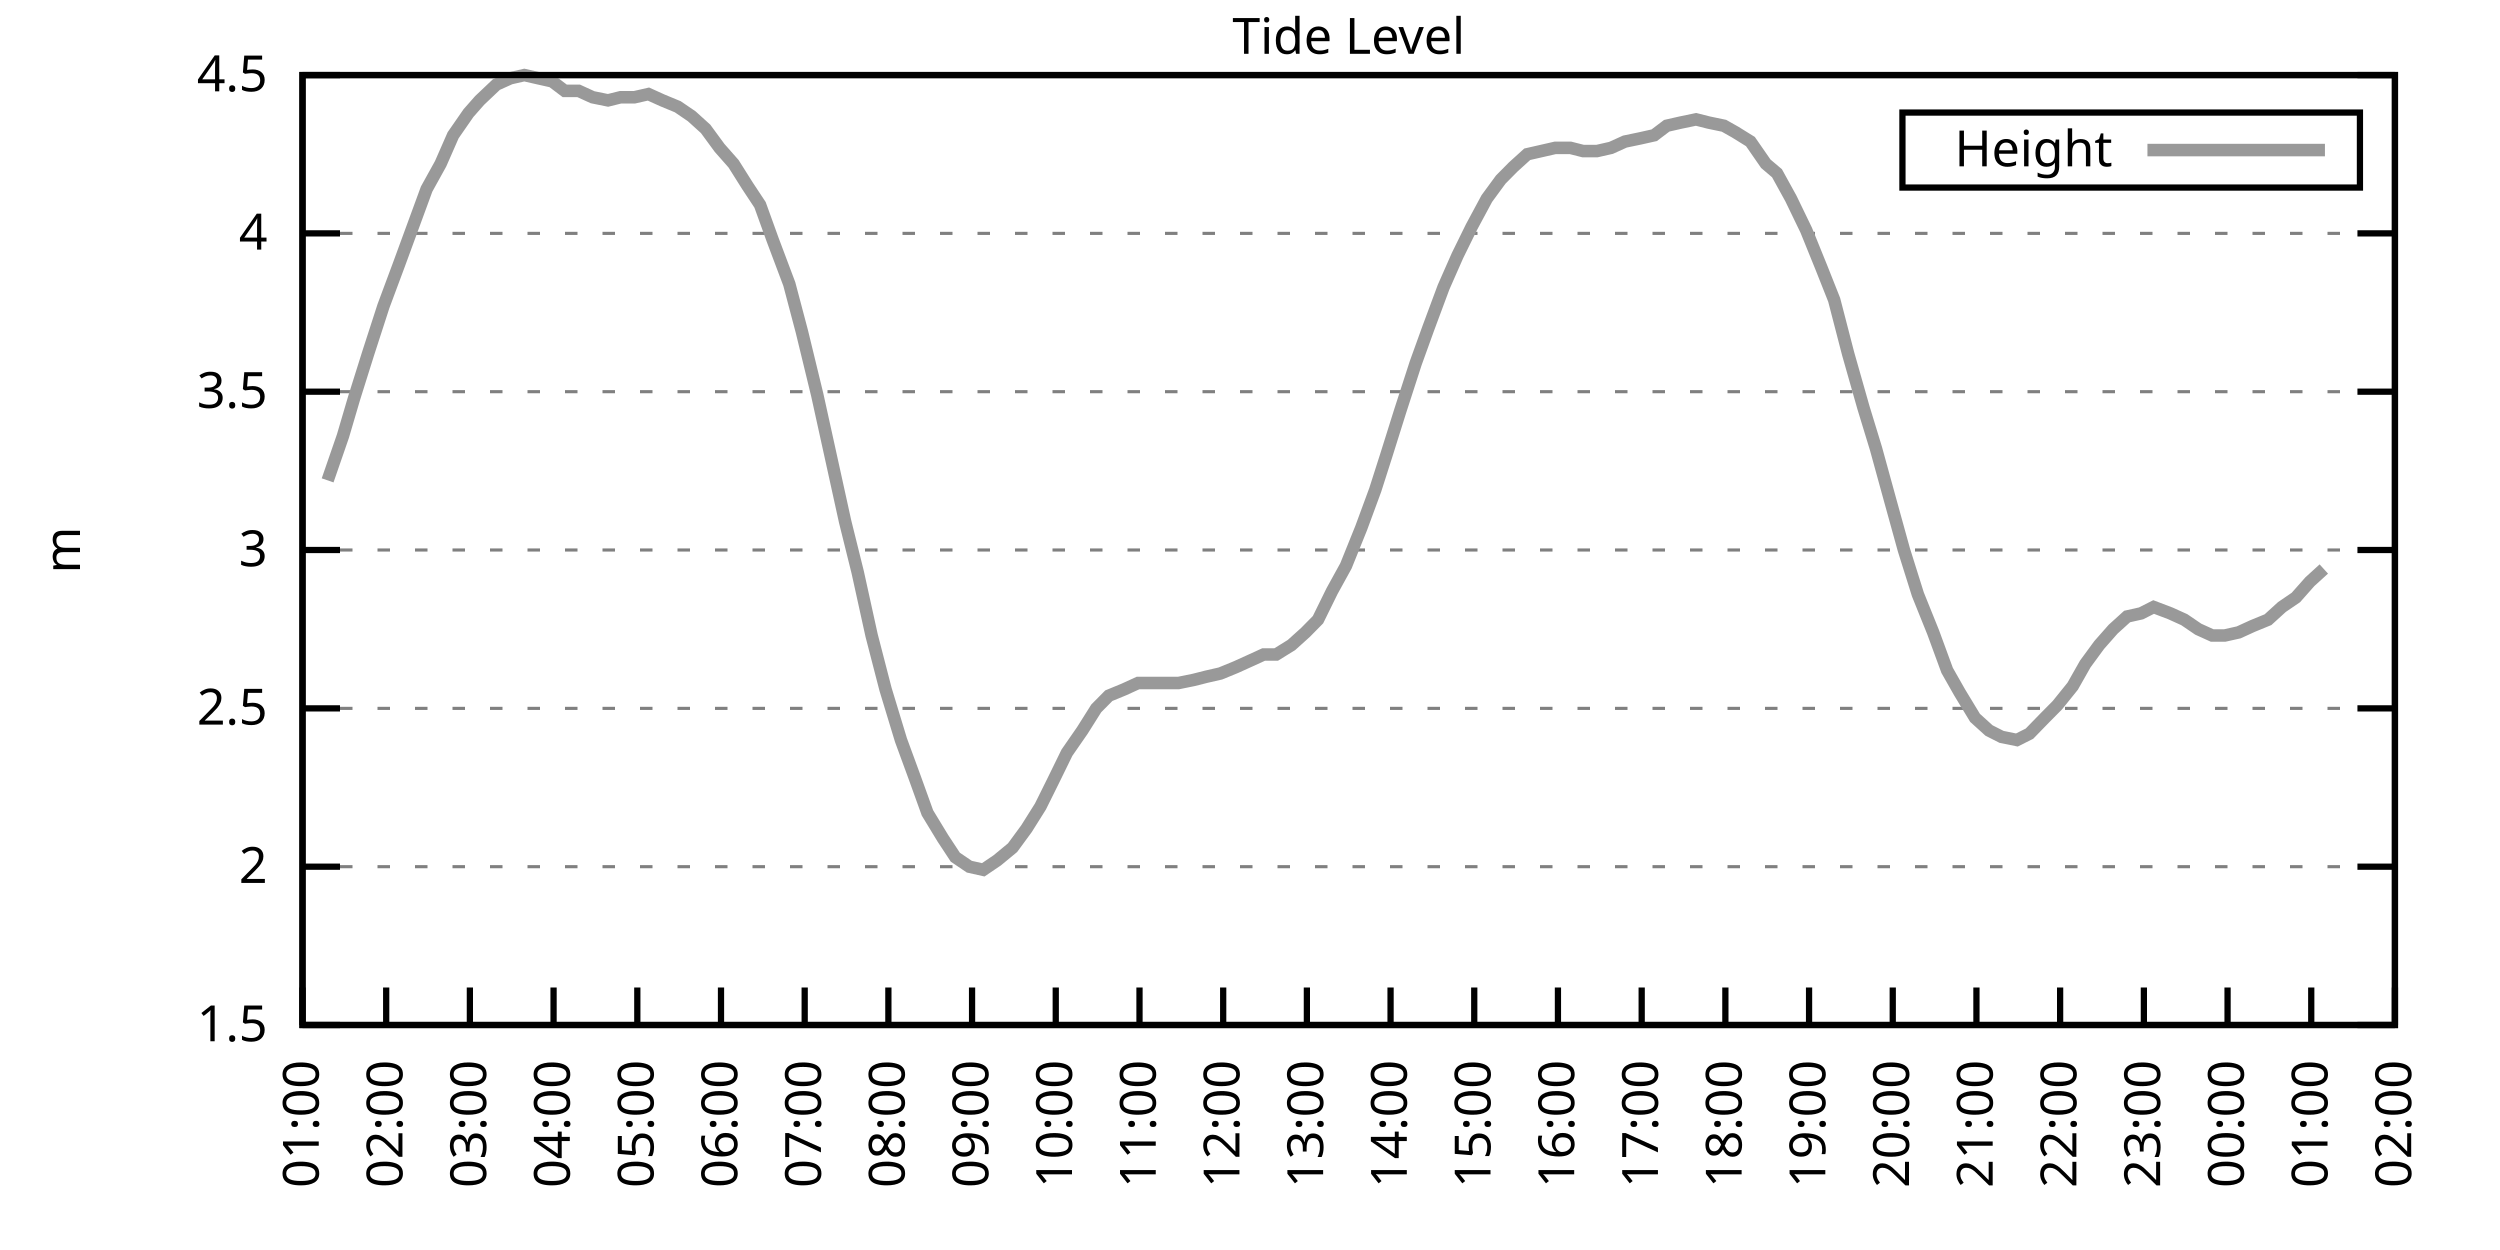
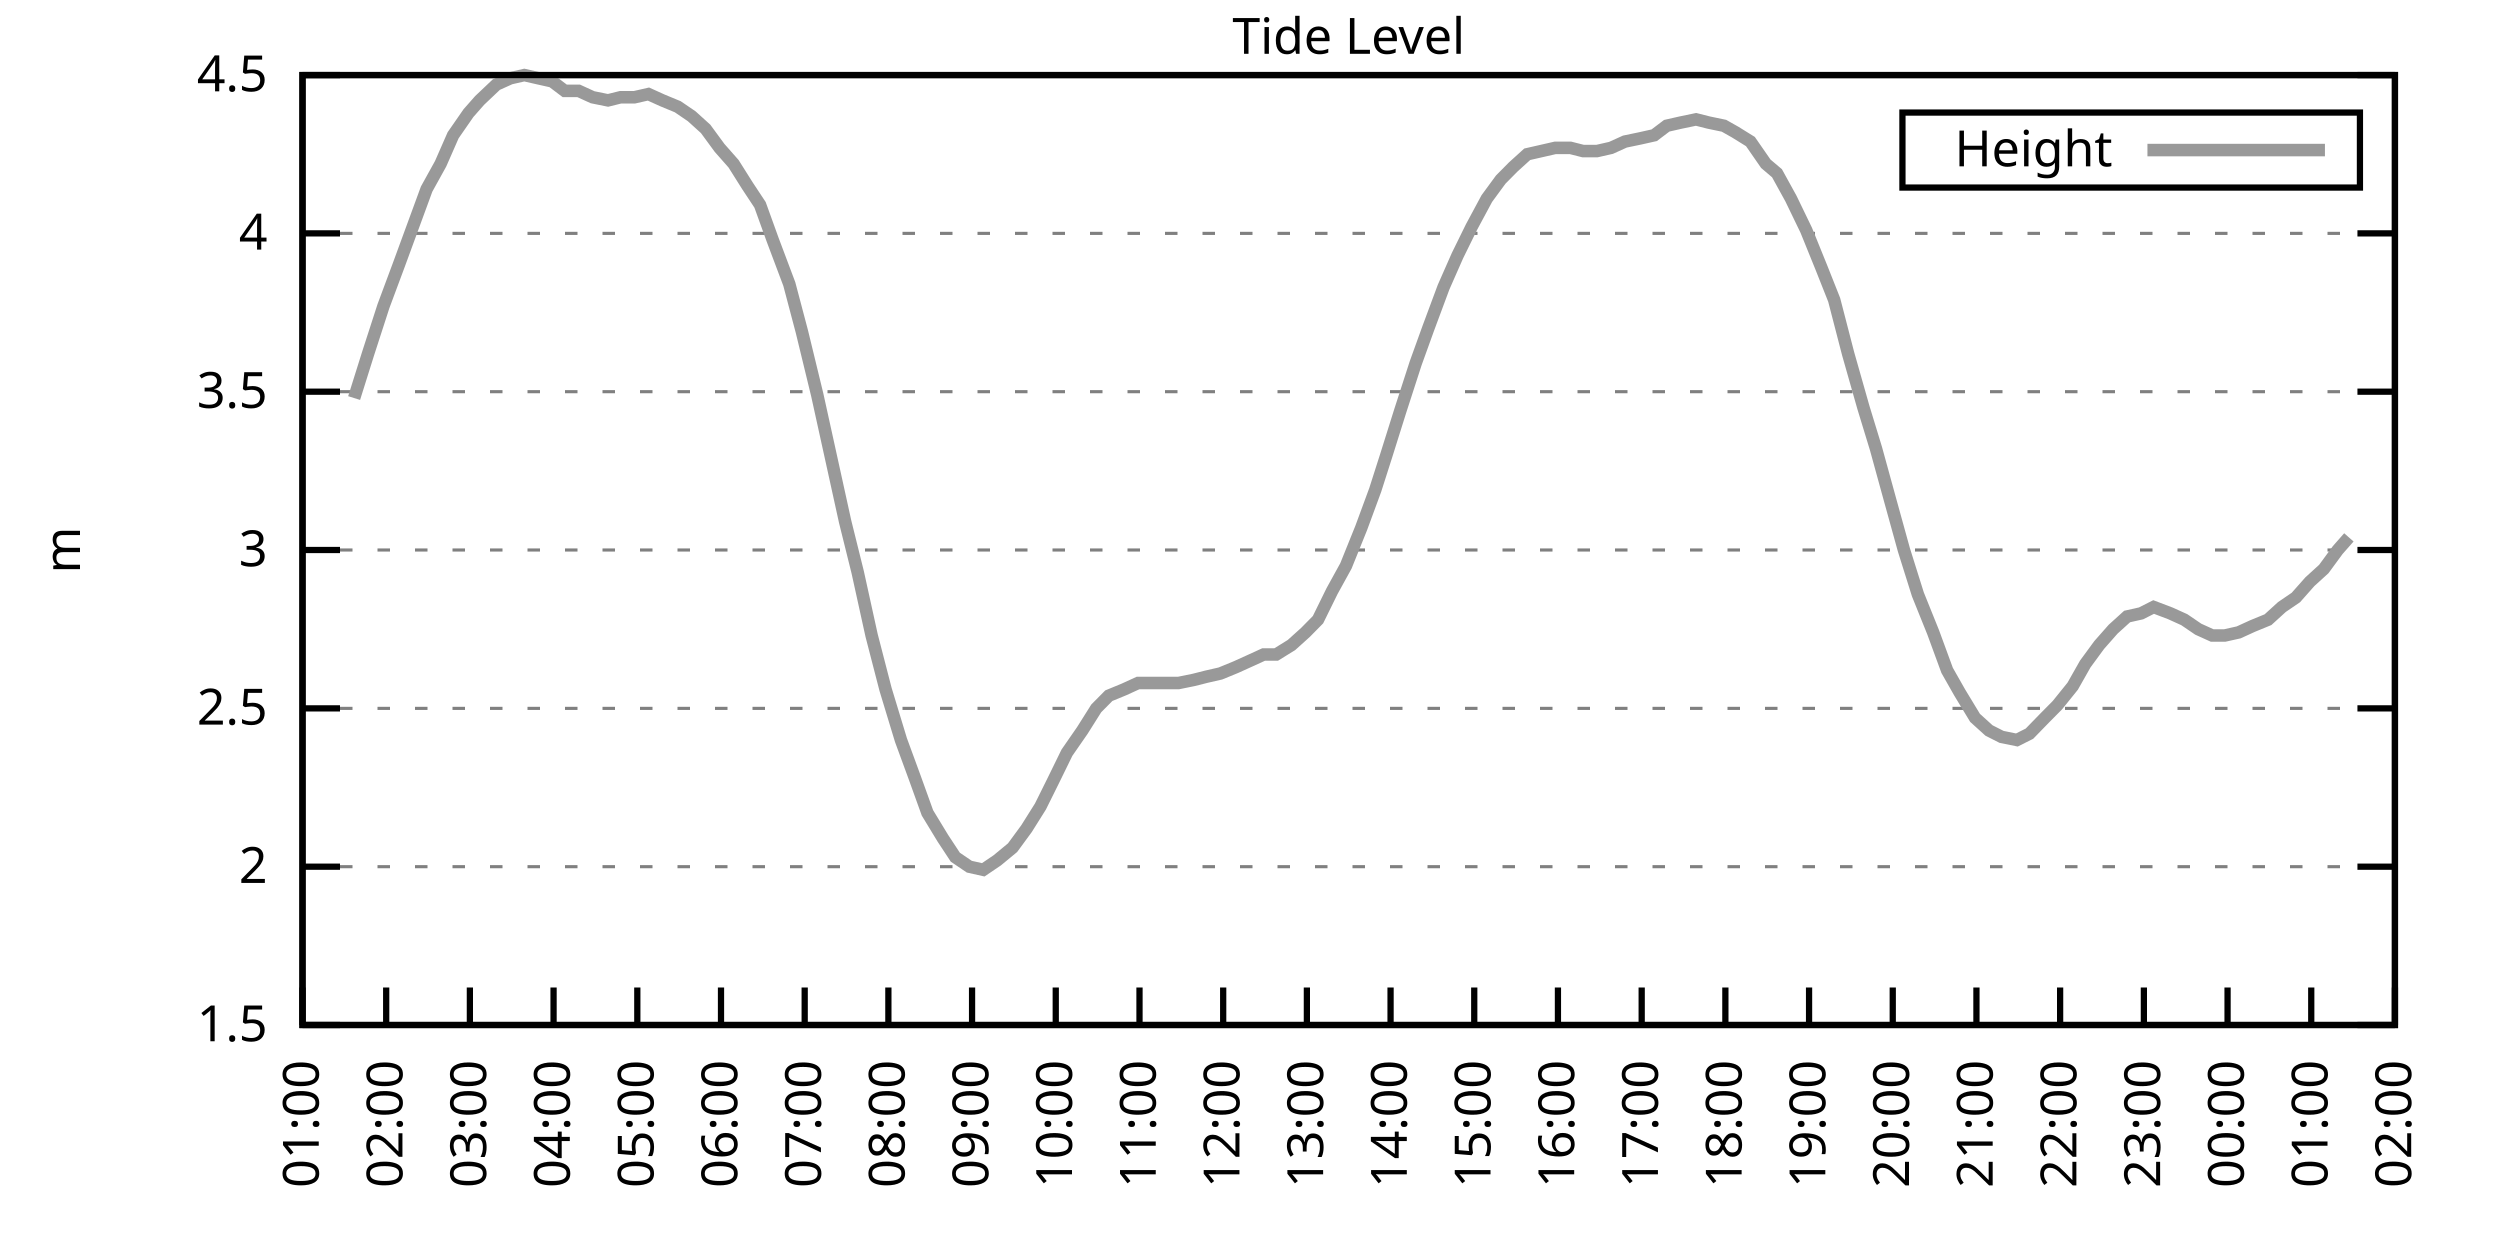
<svg xmlns="http://www.w3.org/2000/svg" xmlns:xlink="http://www.w3.org/1999/xlink" width="400" height="200" viewBox="0 0 400 200">
  <g id="gnuplot_canvas">
    <rect x="0" y="0" width="400" height="200" fill="none" />
    <defs>
      <circle id="gpDot" r="0.5" stroke-width="0.5" stroke="currentColor" />
      <path id="gpPt0" stroke-width="0.333" stroke="currentColor" d="M-1,0 h2 M0,-1 v2" />
      <path id="gpPt1" stroke-width="0.333" stroke="currentColor" d="M-1,-1 L1,1 M1,-1 L-1,1" />
      <path id="gpPt2" stroke-width="0.333" stroke="currentColor" d="M-1,0 L1,0 M0,-1 L0,1 M-1,-1 L1,1 M-1,1 L1,-1" />
      <rect id="gpPt3" stroke-width="0.333" stroke="currentColor" x="-1" y="-1" width="2" height="2" />
      <rect id="gpPt4" stroke-width="0.333" stroke="currentColor" fill="currentColor" x="-1" y="-1" width="2" height="2" />
      <circle id="gpPt5" stroke-width="0.333" stroke="currentColor" cx="0" cy="0" r="1" />
      <use xlink:href="#gpPt5" id="gpPt6" fill="currentColor" stroke="none" />
      <path id="gpPt7" stroke-width="0.333" stroke="currentColor" d="M0,-1.33 L-1.33,0.67 L1.33,0.67 z" />
      <use xlink:href="#gpPt7" id="gpPt8" fill="currentColor" stroke="none" />
      <use xlink:href="#gpPt7" id="gpPt9" stroke="currentColor" transform="rotate(180)" />
      <use xlink:href="#gpPt9" id="gpPt10" fill="currentColor" stroke="none" />
      <use xlink:href="#gpPt3" id="gpPt11" stroke="currentColor" transform="rotate(45)" />
      <use xlink:href="#gpPt11" id="gpPt12" fill="currentColor" stroke="none" />
      <path id="gpPt13" stroke-width="0.333" stroke="currentColor" d="M0,1.330 L1.265,0.411 L0.782,-1.067 L-0.782,-1.076 L-1.265,0.411 z" />
      <use xlink:href="#gpPt13" id="gpPt14" fill="currentColor" stroke="none" />
      <filter id="textbox" filterUnits="objectBoundingBox" x="0" y="0" height="1" width="1">
        <feFlood flood-color="white" flood-opacity="1" result="bgnd" />
        <feComposite in="SourceGraphic" in2="bgnd" operator="atop" />
      </filter>
      <filter id="greybox" filterUnits="objectBoundingBox" x="0" y="0" height="1" width="1">
        <feFlood flood-color="lightgrey" flood-opacity="1" result="grey" />
        <feComposite in="SourceGraphic" in2="grey" operator="atop" />
      </filter>
    </defs>
    <g fill="none" color="white" stroke="currentColor" stroke-width="1.00" stroke-linecap="butt" stroke-linejoin="miter">
</g>
    <g fill="none" color="black" stroke="currentColor" stroke-width="1.00" stroke-linecap="butt" stroke-linejoin="miter">
      <g stroke="none" shape-rendering="crispEdges">
        <polygon fill="rgb(255, 255, 255)" points="48.40,164.00 383.18,164.00 383.18,12.02 48.40,12.02 " />
      </g>
    </g>
    <g fill="none" color="black" stroke="currentColor" stroke-width="1.00" stroke-linecap="butt" stroke-linejoin="miter">
</g>
    <g fill="none" color="black" stroke="black" stroke-width="0.50" stroke-linecap="butt" stroke-linejoin="miter">
</g>
    <g fill="none" color="gray" stroke="currentColor" stroke-width="0.50" stroke-linecap="butt" stroke-linejoin="miter">
      <path stroke="gray" stroke-dasharray="2,4" class="gridline" d="M48.40,164.00 L383.19,164.00  " />
    </g>
    <g fill="none" color="gray" stroke="gray" stroke-width="1.00" stroke-linecap="butt" stroke-linejoin="miter">
</g>
    <g fill="none" color="black" stroke="currentColor" stroke-width="1.00" stroke-linecap="butt" stroke-linejoin="miter">
      <path stroke="black" d="M48.40,164.00 L54.40,164.00 M383.19,164.00 L377.19,164.00  " />
      <g transform="translate(42.80,166.60)" stroke="none" fill="black" font-family="Sans" font-size="8.00" text-anchor="end">
        <text>
          <tspan font-family="Sans"> 1.5</tspan>
        </text>
      </g>
    </g>
    <g fill="none" color="black" stroke="currentColor" stroke-width="1.00" stroke-linecap="butt" stroke-linejoin="miter">
</g>
    <g fill="none" color="black" stroke="black" stroke-width="0.50" stroke-linecap="butt" stroke-linejoin="miter">
</g>
    <g fill="none" color="gray" stroke="currentColor" stroke-width="0.50" stroke-linecap="butt" stroke-linejoin="miter">
      <path stroke="gray" stroke-dasharray="2,4" class="gridline" d="M48.40,138.67 L383.19,138.67  " />
    </g>
    <g fill="none" color="gray" stroke="gray" stroke-width="1.00" stroke-linecap="butt" stroke-linejoin="miter">
</g>
    <g fill="none" color="black" stroke="currentColor" stroke-width="1.00" stroke-linecap="butt" stroke-linejoin="miter">
      <path stroke="black" d="M48.40,138.67 L54.40,138.67 M383.19,138.67 L377.19,138.67  " />
      <g transform="translate(42.80,141.27)" stroke="none" fill="black" font-family="Sans" font-size="8.00" text-anchor="end">
        <text>
          <tspan font-family="Sans"> 2</tspan>
        </text>
      </g>
    </g>
    <g fill="none" color="black" stroke="currentColor" stroke-width="1.00" stroke-linecap="butt" stroke-linejoin="miter">
</g>
    <g fill="none" color="black" stroke="black" stroke-width="0.50" stroke-linecap="butt" stroke-linejoin="miter">
</g>
    <g fill="none" color="gray" stroke="currentColor" stroke-width="0.50" stroke-linecap="butt" stroke-linejoin="miter">
      <path stroke="gray" stroke-dasharray="2,4" class="gridline" d="M48.40,113.34 L383.19,113.34  " />
    </g>
    <g fill="none" color="gray" stroke="gray" stroke-width="1.00" stroke-linecap="butt" stroke-linejoin="miter">
</g>
    <g fill="none" color="black" stroke="currentColor" stroke-width="1.00" stroke-linecap="butt" stroke-linejoin="miter">
      <path stroke="black" d="M48.40,113.34 L54.40,113.34 M383.19,113.34 L377.19,113.34  " />
      <g transform="translate(42.80,115.94)" stroke="none" fill="black" font-family="Sans" font-size="8.00" text-anchor="end">
        <text>
          <tspan font-family="Sans"> 2.5</tspan>
        </text>
      </g>
    </g>
    <g fill="none" color="black" stroke="currentColor" stroke-width="1.00" stroke-linecap="butt" stroke-linejoin="miter">
</g>
    <g fill="none" color="black" stroke="black" stroke-width="0.50" stroke-linecap="butt" stroke-linejoin="miter">
</g>
    <g fill="none" color="gray" stroke="currentColor" stroke-width="0.50" stroke-linecap="butt" stroke-linejoin="miter">
      <path stroke="gray" stroke-dasharray="2,4" class="gridline" d="M48.40,88.00 L383.19,88.00  " />
    </g>
    <g fill="none" color="gray" stroke="gray" stroke-width="1.00" stroke-linecap="butt" stroke-linejoin="miter">
</g>
    <g fill="none" color="black" stroke="currentColor" stroke-width="1.00" stroke-linecap="butt" stroke-linejoin="miter">
      <path stroke="black" d="M48.40,88.00 L54.40,88.00 M383.19,88.00 L377.19,88.00  " />
      <g transform="translate(42.80,90.60)" stroke="none" fill="black" font-family="Sans" font-size="8.00" text-anchor="end">
        <text>
          <tspan font-family="Sans"> 3</tspan>
        </text>
      </g>
    </g>
    <g fill="none" color="black" stroke="currentColor" stroke-width="1.00" stroke-linecap="butt" stroke-linejoin="miter">
</g>
    <g fill="none" color="black" stroke="black" stroke-width="0.50" stroke-linecap="butt" stroke-linejoin="miter">
</g>
    <g fill="none" color="gray" stroke="currentColor" stroke-width="0.50" stroke-linecap="butt" stroke-linejoin="miter">
      <path stroke="gray" stroke-dasharray="2,4" class="gridline" d="M48.40,62.67 L383.19,62.67  " />
    </g>
    <g fill="none" color="gray" stroke="gray" stroke-width="1.00" stroke-linecap="butt" stroke-linejoin="miter">
</g>
    <g fill="none" color="black" stroke="currentColor" stroke-width="1.00" stroke-linecap="butt" stroke-linejoin="miter">
      <path stroke="black" d="M48.40,62.67 L54.40,62.67 M383.19,62.67 L377.19,62.67  " />
      <g transform="translate(42.80,65.27)" stroke="none" fill="black" font-family="Sans" font-size="8.00" text-anchor="end">
        <text>
          <tspan font-family="Sans"> 3.5</tspan>
        </text>
      </g>
    </g>
    <g fill="none" color="black" stroke="currentColor" stroke-width="1.00" stroke-linecap="butt" stroke-linejoin="miter">
</g>
    <g fill="none" color="black" stroke="black" stroke-width="0.50" stroke-linecap="butt" stroke-linejoin="miter">
</g>
    <g fill="none" color="gray" stroke="currentColor" stroke-width="0.50" stroke-linecap="butt" stroke-linejoin="miter">
      <path stroke="gray" stroke-dasharray="2,4" class="gridline" d="M48.40,37.34 L383.19,37.34  " />
    </g>
    <g fill="none" color="gray" stroke="gray" stroke-width="1.00" stroke-linecap="butt" stroke-linejoin="miter">
</g>
    <g fill="none" color="black" stroke="currentColor" stroke-width="1.00" stroke-linecap="butt" stroke-linejoin="miter">
      <path stroke="black" d="M48.40,37.34 L54.40,37.34 M383.19,37.34 L377.19,37.34  " />
      <g transform="translate(42.80,39.94)" stroke="none" fill="black" font-family="Sans" font-size="8.00" text-anchor="end">
        <text>
          <tspan font-family="Sans"> 4</tspan>
        </text>
      </g>
    </g>
    <g fill="none" color="black" stroke="currentColor" stroke-width="1.00" stroke-linecap="butt" stroke-linejoin="miter">
</g>
    <g fill="none" color="black" stroke="black" stroke-width="0.50" stroke-linecap="butt" stroke-linejoin="miter">
</g>
    <g fill="none" color="gray" stroke="currentColor" stroke-width="0.50" stroke-linecap="butt" stroke-linejoin="miter">
      <path stroke="gray" stroke-dasharray="2,4" class="gridline" d="M48.40,12.01 L383.19,12.01  " />
    </g>
    <g fill="none" color="gray" stroke="gray" stroke-width="1.00" stroke-linecap="butt" stroke-linejoin="miter">
</g>
    <g fill="none" color="black" stroke="currentColor" stroke-width="1.00" stroke-linecap="butt" stroke-linejoin="miter">
      <path stroke="black" d="M48.40,12.01 L54.40,12.01 M383.19,12.01 L377.19,12.01  " />
      <g transform="translate(42.80,14.61)" stroke="none" fill="black" font-family="Sans" font-size="8.00" text-anchor="end">
        <text>
          <tspan font-family="Sans"> 4.5</tspan>
        </text>
      </g>
    </g>
    <g fill="none" color="black" stroke="currentColor" stroke-width="1.00" stroke-linecap="butt" stroke-linejoin="miter">
      <path stroke="black" d="M48.40,164.00 L48.40,158.00  " />
      <g transform="translate(51.00,169.60) rotate(270.00)" stroke="none" fill="black" font-family="Sans" font-size="8.00" text-anchor="end">
        <text>
          <tspan font-family="Sans">01:00</tspan>
        </text>
      </g>
    </g>
    <g fill="none" color="black" stroke="currentColor" stroke-width="1.00" stroke-linecap="butt" stroke-linejoin="miter">
      <path stroke="black" d="M61.79,164.00 L61.79,158.00  " />
      <g transform="translate(64.39,169.60) rotate(270.00)" stroke="none" fill="black" font-family="Sans" font-size="8.00" text-anchor="end">
        <text>
          <tspan font-family="Sans">02:00</tspan>
        </text>
      </g>
    </g>
    <g fill="none" color="black" stroke="currentColor" stroke-width="1.00" stroke-linecap="butt" stroke-linejoin="miter">
      <path stroke="black" d="M75.18,164.00 L75.18,158.00  " />
      <g transform="translate(77.78,169.60) rotate(270.00)" stroke="none" fill="black" font-family="Sans" font-size="8.00" text-anchor="end">
        <text>
          <tspan font-family="Sans">03:00</tspan>
        </text>
      </g>
    </g>
    <g fill="none" color="black" stroke="currentColor" stroke-width="1.00" stroke-linecap="butt" stroke-linejoin="miter">
      <path stroke="black" d="M88.57,164.00 L88.57,158.00  " />
      <g transform="translate(91.17,169.60) rotate(270.00)" stroke="none" fill="black" font-family="Sans" font-size="8.00" text-anchor="end">
        <text>
          <tspan font-family="Sans">04:00</tspan>
        </text>
      </g>
    </g>
    <g fill="none" color="black" stroke="currentColor" stroke-width="1.00" stroke-linecap="butt" stroke-linejoin="miter">
      <path stroke="black" d="M101.97,164.00 L101.97,158.00  " />
      <g transform="translate(104.57,169.60) rotate(270.00)" stroke="none" fill="black" font-family="Sans" font-size="8.00" text-anchor="end">
        <text>
          <tspan font-family="Sans">05:00</tspan>
        </text>
      </g>
    </g>
    <g fill="none" color="black" stroke="currentColor" stroke-width="1.00" stroke-linecap="butt" stroke-linejoin="miter">
      <path stroke="black" d="M115.36,164.00 L115.36,158.00  " />
      <g transform="translate(117.96,169.60) rotate(270.00)" stroke="none" fill="black" font-family="Sans" font-size="8.00" text-anchor="end">
        <text>
          <tspan font-family="Sans">06:00</tspan>
        </text>
      </g>
    </g>
    <g fill="none" color="black" stroke="currentColor" stroke-width="1.00" stroke-linecap="butt" stroke-linejoin="miter">
      <path stroke="black" d="M128.75,164.00 L128.75,158.00  " />
      <g transform="translate(131.35,169.60) rotate(270.00)" stroke="none" fill="black" font-family="Sans" font-size="8.00" text-anchor="end">
        <text>
          <tspan font-family="Sans">07:00</tspan>
        </text>
      </g>
    </g>
    <g fill="none" color="black" stroke="currentColor" stroke-width="1.00" stroke-linecap="butt" stroke-linejoin="miter">
      <path stroke="black" d="M142.14,164.00 L142.14,158.00  " />
      <g transform="translate(144.74,169.60) rotate(270.00)" stroke="none" fill="black" font-family="Sans" font-size="8.00" text-anchor="end">
        <text>
          <tspan font-family="Sans">08:00</tspan>
        </text>
      </g>
    </g>
    <g fill="none" color="black" stroke="currentColor" stroke-width="1.00" stroke-linecap="butt" stroke-linejoin="miter">
      <path stroke="black" d="M155.53,164.00 L155.53,158.00  " />
      <g transform="translate(158.13,169.60) rotate(270.00)" stroke="none" fill="black" font-family="Sans" font-size="8.00" text-anchor="end">
        <text>
          <tspan font-family="Sans">09:00</tspan>
        </text>
      </g>
    </g>
    <g fill="none" color="black" stroke="currentColor" stroke-width="1.00" stroke-linecap="butt" stroke-linejoin="miter">
      <path stroke="black" d="M168.92,164.00 L168.92,158.00  " />
      <g transform="translate(171.52,169.60) rotate(270.00)" stroke="none" fill="black" font-family="Sans" font-size="8.00" text-anchor="end">
        <text>
          <tspan font-family="Sans">10:00</tspan>
        </text>
      </g>
    </g>
    <g fill="none" color="black" stroke="currentColor" stroke-width="1.00" stroke-linecap="butt" stroke-linejoin="miter">
      <path stroke="black" d="M182.32,164.00 L182.32,158.00  " />
      <g transform="translate(184.92,169.60) rotate(270.00)" stroke="none" fill="black" font-family="Sans" font-size="8.00" text-anchor="end">
        <text>
          <tspan font-family="Sans">11:00</tspan>
        </text>
      </g>
    </g>
    <g fill="none" color="black" stroke="currentColor" stroke-width="1.00" stroke-linecap="butt" stroke-linejoin="miter">
      <path stroke="black" d="M195.71,164.00 L195.71,158.00  " />
      <g transform="translate(198.31,169.60) rotate(270.00)" stroke="none" fill="black" font-family="Sans" font-size="8.00" text-anchor="end">
        <text>
          <tspan font-family="Sans">12:00</tspan>
        </text>
      </g>
    </g>
    <g fill="none" color="black" stroke="currentColor" stroke-width="1.00" stroke-linecap="butt" stroke-linejoin="miter">
      <path stroke="black" d="M209.10,164.00 L209.10,158.00  " />
      <g transform="translate(211.70,169.60) rotate(270.00)" stroke="none" fill="black" font-family="Sans" font-size="8.00" text-anchor="end">
        <text>
          <tspan font-family="Sans">13:00</tspan>
        </text>
      </g>
    </g>
    <g fill="none" color="black" stroke="currentColor" stroke-width="1.00" stroke-linecap="butt" stroke-linejoin="miter">
      <path stroke="black" d="M222.49,164.00 L222.49,158.00  " />
      <g transform="translate(225.09,169.60) rotate(270.00)" stroke="none" fill="black" font-family="Sans" font-size="8.00" text-anchor="end">
        <text>
          <tspan font-family="Sans">14:00</tspan>
        </text>
      </g>
    </g>
    <g fill="none" color="black" stroke="currentColor" stroke-width="1.00" stroke-linecap="butt" stroke-linejoin="miter">
      <path stroke="black" d="M235.88,164.00 L235.88,158.00  " />
      <g transform="translate(238.48,169.60) rotate(270.00)" stroke="none" fill="black" font-family="Sans" font-size="8.00" text-anchor="end">
        <text>
          <tspan font-family="Sans">15:00</tspan>
        </text>
      </g>
    </g>
    <g fill="none" color="black" stroke="currentColor" stroke-width="1.00" stroke-linecap="butt" stroke-linejoin="miter">
      <path stroke="black" d="M249.27,164.00 L249.27,158.00  " />
      <g transform="translate(251.87,169.60) rotate(270.00)" stroke="none" fill="black" font-family="Sans" font-size="8.00" text-anchor="end">
        <text>
          <tspan font-family="Sans">16:00</tspan>
        </text>
      </g>
    </g>
    <g fill="none" color="black" stroke="currentColor" stroke-width="1.00" stroke-linecap="butt" stroke-linejoin="miter">
      <path stroke="black" d="M262.67,164.00 L262.67,158.00  " />
      <g transform="translate(265.27,169.60) rotate(270.00)" stroke="none" fill="black" font-family="Sans" font-size="8.00" text-anchor="end">
        <text>
          <tspan font-family="Sans">17:00</tspan>
        </text>
      </g>
    </g>
    <g fill="none" color="black" stroke="currentColor" stroke-width="1.00" stroke-linecap="butt" stroke-linejoin="miter">
      <path stroke="black" d="M276.06,164.00 L276.06,158.00  " />
      <g transform="translate(278.66,169.60) rotate(270.00)" stroke="none" fill="black" font-family="Sans" font-size="8.00" text-anchor="end">
        <text>
          <tspan font-family="Sans">18:00</tspan>
        </text>
      </g>
    </g>
    <g fill="none" color="black" stroke="currentColor" stroke-width="1.00" stroke-linecap="butt" stroke-linejoin="miter">
      <path stroke="black" d="M289.45,164.00 L289.45,158.00  " />
      <g transform="translate(292.05,169.60) rotate(270.00)" stroke="none" fill="black" font-family="Sans" font-size="8.00" text-anchor="end">
        <text>
          <tspan font-family="Sans">19:00</tspan>
        </text>
      </g>
    </g>
    <g fill="none" color="black" stroke="currentColor" stroke-width="1.00" stroke-linecap="butt" stroke-linejoin="miter">
      <path stroke="black" d="M302.84,164.00 L302.84,158.00  " />
      <g transform="translate(305.44,169.60) rotate(270.00)" stroke="none" fill="black" font-family="Sans" font-size="8.00" text-anchor="end">
        <text>
          <tspan font-family="Sans">20:00</tspan>
        </text>
      </g>
    </g>
    <g fill="none" color="black" stroke="currentColor" stroke-width="1.00" stroke-linecap="butt" stroke-linejoin="miter">
      <path stroke="black" d="M316.23,164.00 L316.23,158.00  " />
      <g transform="translate(318.83,169.60) rotate(270.00)" stroke="none" fill="black" font-family="Sans" font-size="8.00" text-anchor="end">
        <text>
          <tspan font-family="Sans">21:00</tspan>
        </text>
      </g>
    </g>
    <g fill="none" color="black" stroke="currentColor" stroke-width="1.00" stroke-linecap="butt" stroke-linejoin="miter">
      <path stroke="black" d="M329.62,164.00 L329.62,158.00  " />
      <g transform="translate(332.22,169.60) rotate(270.00)" stroke="none" fill="black" font-family="Sans" font-size="8.00" text-anchor="end">
        <text>
          <tspan font-family="Sans">22:00</tspan>
        </text>
      </g>
    </g>
    <g fill="none" color="black" stroke="currentColor" stroke-width="1.00" stroke-linecap="butt" stroke-linejoin="miter">
      <path stroke="black" d="M343.02,164.00 L343.02,158.00  " />
      <g transform="translate(345.62,169.60) rotate(270.00)" stroke="none" fill="black" font-family="Sans" font-size="8.00" text-anchor="end">
        <text>
          <tspan font-family="Sans">23:00</tspan>
        </text>
      </g>
    </g>
    <g fill="none" color="black" stroke="currentColor" stroke-width="1.00" stroke-linecap="butt" stroke-linejoin="miter">
      <path stroke="black" d="M356.41,164.00 L356.41,158.00  " />
      <g transform="translate(359.01,169.60) rotate(270.00)" stroke="none" fill="black" font-family="Sans" font-size="8.00" text-anchor="end">
        <text>
          <tspan font-family="Sans">00:00</tspan>
        </text>
      </g>
    </g>
    <g fill="none" color="black" stroke="currentColor" stroke-width="1.00" stroke-linecap="butt" stroke-linejoin="miter">
      <path stroke="black" d="M369.80,164.00 L369.80,158.00  " />
      <g transform="translate(372.40,169.60) rotate(270.00)" stroke="none" fill="black" font-family="Sans" font-size="8.00" text-anchor="end">
        <text>
          <tspan font-family="Sans">01:00</tspan>
        </text>
      </g>
    </g>
    <g fill="none" color="black" stroke="currentColor" stroke-width="1.00" stroke-linecap="butt" stroke-linejoin="miter">
      <path stroke="black" d="M383.19,164.00 L383.19,158.00  " />
      <g transform="translate(385.79,169.60) rotate(270.00)" stroke="none" fill="black" font-family="Sans" font-size="8.00" text-anchor="end">
        <text>
          <tspan font-family="Sans">02:00</tspan>
        </text>
      </g>
    </g>
    <g fill="none" color="black" stroke="currentColor" stroke-width="1.00" stroke-linecap="butt" stroke-linejoin="miter">
</g>
    <g fill="none" color="black" stroke="currentColor" stroke-width="1.00" stroke-linecap="butt" stroke-linejoin="miter">
      <path stroke="black" d="M48.40,12.01 L48.40,164.00 L383.19,164.00 L383.19,12.01 L48.40,12.01 Z  " />
    </g>
    <g fill="none" color="black" stroke="currentColor" stroke-width="1.00" stroke-linecap="butt" stroke-linejoin="miter">
</g>
    <g fill="none" color="black" stroke="currentColor" stroke-width="1.00" stroke-linecap="butt" stroke-linejoin="miter">
      <path stroke="black" d="M304.39,30.01 L304.39,18.01 L377.59,18.01 L377.59,30.01 L304.39,30.01 Z  " />
    </g>
    <g id="Tide_level_plot_1">
      <g fill="none" color="white" stroke="black" stroke-width="2.00" stroke-linecap="butt" stroke-linejoin="miter">
</g>
      <g fill="none" color="black" stroke="currentColor" stroke-width="2.00" stroke-linecap="butt" stroke-linejoin="miter">
        <g transform="translate(337.99,26.61)" stroke="none" fill="black" font-family="Sans" font-size="8.00" text-anchor="end">
          <text>
            <tspan font-family="Sans">Height</tspan>
          </text>
        </g>
      </g>
      <g fill="none" color="black" stroke="currentColor" stroke-width="2.00" stroke-linecap="butt" stroke-linejoin="miter">
-         <path stroke="rgb(153, 153, 153)" d="M343.59,24.01 L371.99,24.01 M52.42,76.86 L54.87,69.77 L56.66,63.69 L58.89,56.59 L61.35,48.99 L63.80,42.41   L66.03,36.33 L68.26,30.25 L70.50,26.20 L72.50,21.64 L74.96,18.09 L76.75,16.06 L79.42,13.53 L81.66,12.52   L83.89,12.01 L86.12,12.52 L88.35,13.02 L90.36,14.54 L92.59,14.54 L94.82,15.56 L97.28,16.06 L99.29,15.56   L101.52,15.56 L103.75,15.05 L105.98,16.06 L108.44,17.08 L110.67,18.60 L112.90,20.62 L115.13,23.66 L117.37,26.20   L119.60,29.74 L121.61,32.78 L123.62,38.35 L126.29,45.45 L128.30,53.05 L130.76,63.18 L132.99,73.31 L135.22,83.45   L137.23,91.55 L139.46,101.68 L141.69,110.30 L144.15,118.40 L146.38,124.48 L148.39,130.06 L150.85,134.11 L152.85,137.15   L155.09,138.67 L157.32,139.17 L159.55,137.66 L162.01,135.63 L164.24,132.59 L166.47,129.04 L168.48,124.99 L170.71,120.43   L173.17,116.88 L175.40,113.34 L177.41,111.31 L179.86,110.30 L182.09,109.28 L183.88,109.28 L186.33,109.28 L188.57,109.28   L191.02,108.78 L193.03,108.27 L195.26,107.76 L197.72,106.75 L199.95,105.74 L202.18,104.72 L204.19,104.72 L206.64,103.20   L208.88,101.18 L210.88,99.15 L213.12,94.59 L215.35,90.54 L217.80,84.46 L220.04,78.38 L221.82,72.81 L224.05,65.71   L226.51,58.11 L228.52,52.54 L230.97,45.95 L233.20,40.89 L235.44,36.33 L237.89,31.77 L240.12,28.73 L242.13,26.70   L244.36,24.68 L246.60,24.17 L248.83,23.66 L251.28,23.66 L253.29,24.17 L255.52,24.17 L257.76,23.66 L259.99,22.65   L262.44,22.14 L264.67,21.64 L266.68,20.12 L268.92,19.61 L271.37,19.10 L273.38,19.61 L275.83,20.12 L277.62,21.13   L280.07,22.65 L282.53,26.20 L284.32,27.72 L286.55,31.77 L289.00,36.84 L291.46,42.91 L293.47,47.98 L295.70,56.59   L298.15,65.21 L300.16,71.79 L302.39,79.90 L304.63,88.00 L306.86,95.10 L309.31,101.18 L311.54,107.26 L313.55,110.80   L316.01,114.86 L318.24,116.88 L320.25,117.90 L322.70,118.40 L324.71,117.39 L327.17,114.86 L329.18,112.83 L331.63,109.79   L333.64,106.24 L335.87,103.20 L338.10,100.67 L340.34,98.64 L342.57,98.14 L344.58,97.12 L347.26,98.14 L349.49,99.15   L351.72,100.67 L353.95,101.68 L355.96,101.68 L358.19,101.18 L360.42,100.16 L362.88,99.15 L365.11,97.12 L367.34,95.60   L369.58,93.07 L371.81,91.04  " />
+         <path stroke="rgb(153, 153, 153)" d="M343.59,24.01 L371.99,24.01 M56.66,63.69 L58.89,56.59 L61.35,48.99 L63.80,42.41 L66.03,36.33 L68.26,30.25   L70.50,26.20 L72.50,21.64 L74.96,18.09 L76.75,16.06 L79.42,13.53 L81.66,12.52 L83.89,12.01 L86.12,12.52   L88.35,13.02 L90.36,14.54 L92.59,14.54 L94.82,15.56 L97.28,16.06 L99.29,15.56 L101.52,15.56 L103.75,15.05   L105.98,16.06 L108.44,17.08 L110.67,18.60 L112.90,20.62 L115.13,23.66 L117.37,26.20 L119.60,29.74 L121.61,32.78   L123.62,38.35 L126.29,45.45 L128.30,53.05 L130.76,63.18 L132.99,73.31 L135.22,83.45 L137.23,91.55 L139.46,101.68   L141.69,110.30 L144.15,118.40 L146.38,124.48 L148.39,130.06 L150.85,134.11 L152.85,137.15 L155.09,138.67 L157.32,139.17   L159.55,137.66 L162.01,135.63 L164.24,132.59 L166.47,129.04 L168.48,124.99 L170.71,120.43 L173.17,116.88 L175.40,113.34   L177.41,111.31 L179.86,110.30 L182.09,109.28 L183.88,109.28 L186.33,109.28 L188.57,109.28 L191.02,108.78 L193.03,108.27   L195.26,107.76 L197.72,106.75 L199.95,105.74 L202.18,104.72 L204.19,104.72 L206.64,103.20 L208.88,101.18 L210.88,99.15   L213.12,94.59 L215.35,90.54 L217.80,84.46 L220.04,78.38 L221.82,72.81 L224.05,65.71 L226.51,58.11 L228.52,52.54   L230.97,45.95 L233.20,40.89 L235.44,36.33 L237.89,31.77 L240.12,28.73 L242.13,26.70 L244.36,24.68 L246.60,24.17   L248.83,23.66 L251.28,23.66 L253.29,24.17 L255.52,24.17 L257.76,23.66 L259.99,22.65 L262.44,22.14 L264.67,21.64   L266.68,20.12 L268.92,19.61 L271.37,19.10 L273.38,19.61 L275.83,20.12 L277.62,21.13 L280.07,22.65 L282.53,26.20   L284.32,27.72 L286.55,31.77 L289.00,36.84 L291.46,42.91 L293.47,47.98 L295.70,56.59 L298.15,65.21 L300.16,71.79   L302.39,79.90 L304.63,88.00 L306.86,95.10 L309.31,101.18 L311.54,107.26 L313.55,110.80 L316.01,114.86 L318.24,116.88   L320.25,117.90 L322.70,118.40 L324.71,117.39 L327.17,114.86 L329.18,112.83 L331.63,109.79 L333.64,106.24 L335.87,103.20   L338.10,100.67 L340.34,98.64 L342.57,98.14 L344.58,97.12 L347.26,98.14 L349.49,99.15 L351.72,100.67 L353.95,101.68   L355.96,101.68 L358.19,101.18 L360.42,100.16 L362.88,99.15 L365.11,97.12 L367.34,95.60 L369.58,93.07 L371.81,91.04   L374.04,88.00 L375.82,85.98  " />
      </g>
    </g>
    <g fill="none" color="black" stroke="currentColor" stroke-width="2.00" stroke-linecap="butt" stroke-linejoin="miter">
</g>
    <g fill="none" color="black" stroke="black" stroke-width="1.00" stroke-linecap="butt" stroke-linejoin="miter">
</g>
    <g fill="none" color="black" stroke="currentColor" stroke-width="1.00" stroke-linecap="butt" stroke-linejoin="miter">
      <path stroke="black" d="M48.40,12.01 L48.40,164.00 L383.19,164.00 L383.19,12.01 L48.40,12.01 Z  " />
      <g transform="translate(12.80,88.01) rotate(270.00)" stroke="none" fill="black" font-family="Sans" font-size="8.00" text-anchor="middle">
        <text>
          <tspan font-family="Sans">m</tspan>
        </text>
      </g>
    </g>
    <g fill="none" color="black" stroke="currentColor" stroke-width="1.00" stroke-linecap="butt" stroke-linejoin="miter">
</g>
    <g fill="none" color="black" stroke="currentColor" stroke-width="1.00" stroke-linecap="butt" stroke-linejoin="miter">
      <g transform="translate(215.79,8.61)" stroke="none" fill="black" font-family="Sans" font-size="8.00" text-anchor="middle">
        <text>
          <tspan font-family="Sans">Tide Level</tspan>
        </text>
      </g>
    </g>
    <g fill="none" color="black" stroke="currentColor" stroke-width="1.00" stroke-linecap="butt" stroke-linejoin="miter">
</g>
  </g>
</svg>
